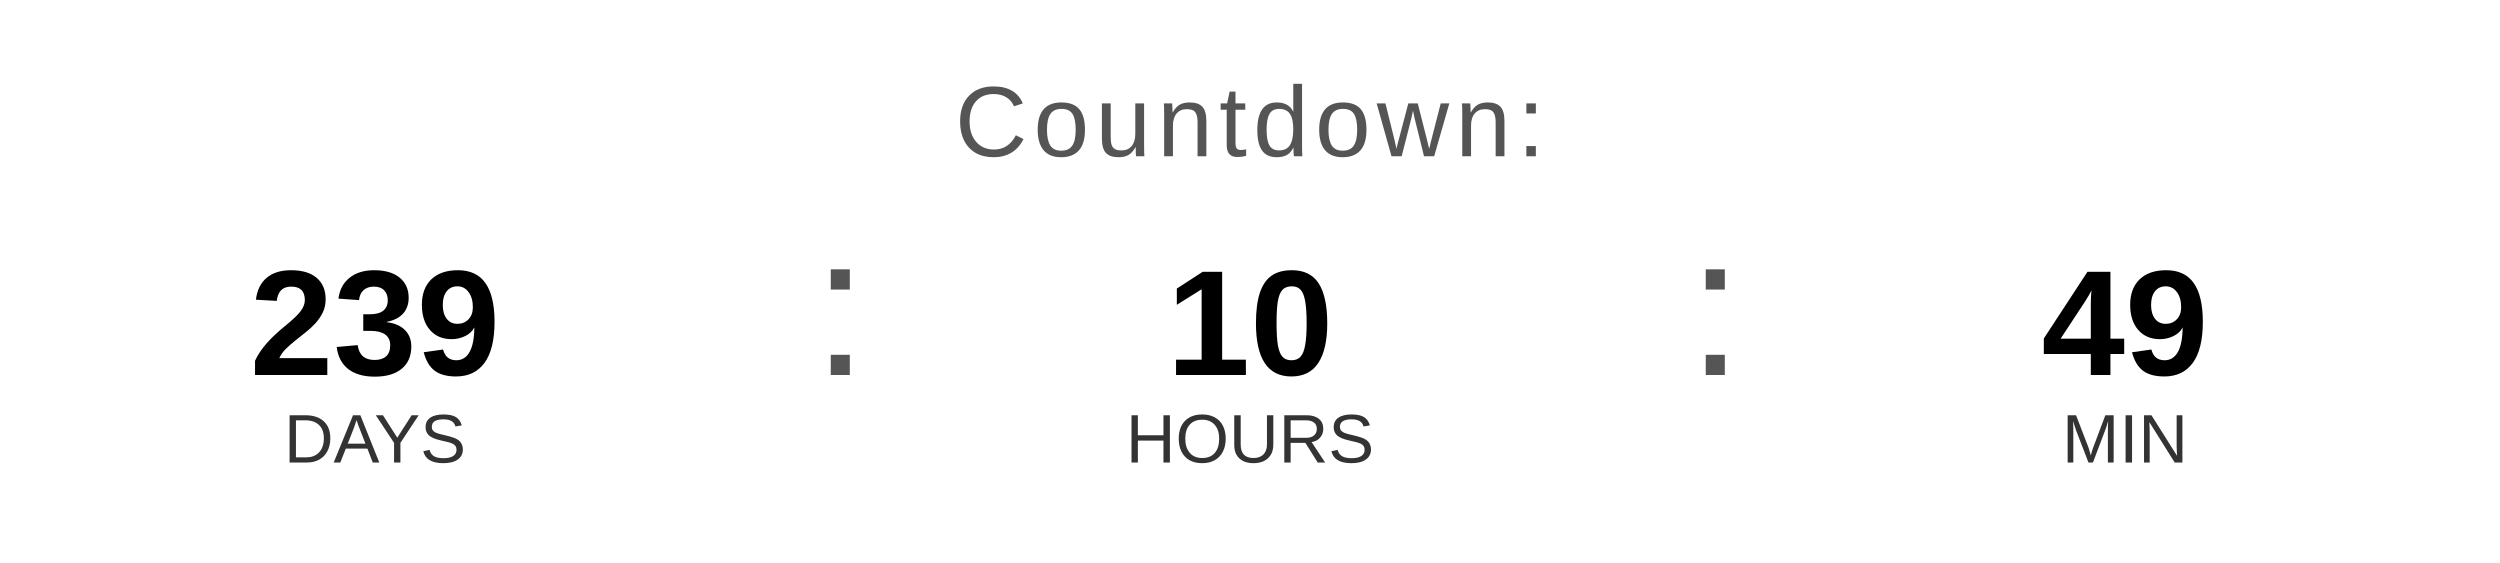
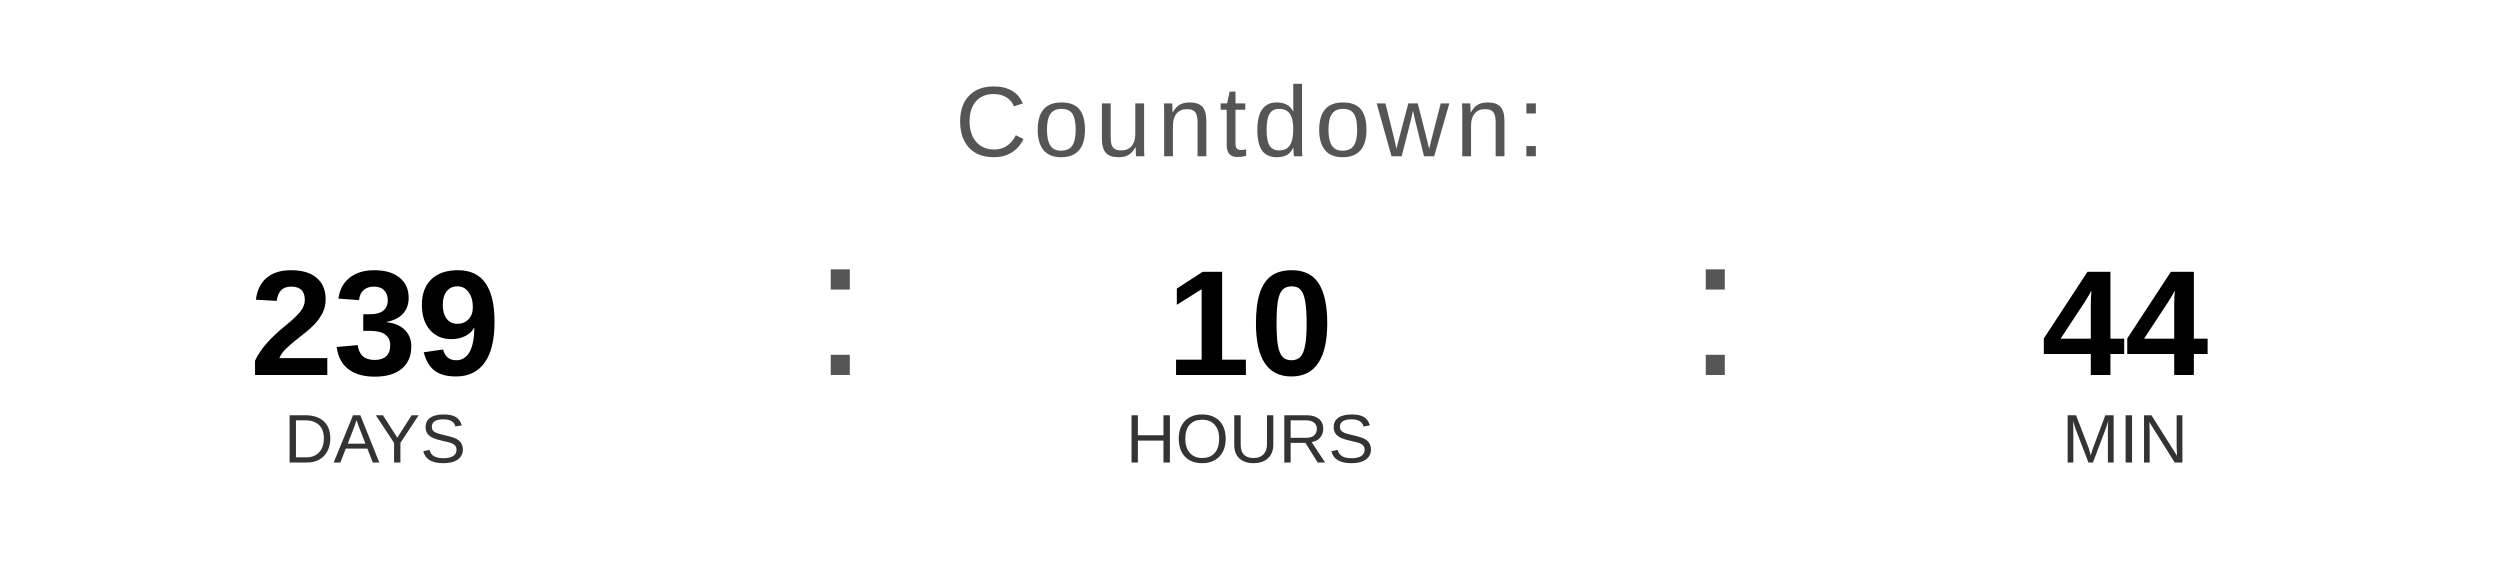
<svg xmlns="http://www.w3.org/2000/svg" width="400" height="90" viewBox="0 0 400 90">
  <text x="200" y="25" font-family="Arial, Helvetica, sans-serif" font-size="16" fill="#555555" text-anchor="middle" letter-spacing="1">
    Countdown:
  </text>
  <text x="60" y="60" font-family="Arial, Helvetica, sans-serif" font-size="24" font-weight="bold" fill="#000000" text-anchor="middle">239</text>
  <text x="60" y="74" font-family="Arial, Helvetica, sans-serif" font-size="11" fill="#333333" text-anchor="middle">DAYS</text>
  <text x="130" y="60" font-family="Arial, sans-serif" font-size="32" fill="#555555">:</text>
  <text x="200" y="60" font-family="Arial, Helvetica, sans-serif" font-size="24" font-weight="bold" fill="#000000" text-anchor="middle">10</text>
  <text x="200" y="74" font-family="Arial, Helvetica, sans-serif" font-size="11" fill="#333333" text-anchor="middle">HOURS</text>
  <text x="270" y="60" font-family="Arial, sans-serif" font-size="32" fill="#555555">:</text>
-   <text x="340" y="60" font-family="Arial, Helvetica, sans-serif" font-size="24" font-weight="bold" fill="#000000" text-anchor="middle">49</text>
+   <text x="340" y="60" font-family="Arial, Helvetica, sans-serif" font-size="24" font-weight="bold" fill="#000000" text-anchor="middle">44</text>
  <text x="340" y="74" font-family="Arial, Helvetica, sans-serif" font-size="11" fill="#333333" text-anchor="middle">MIN</text>
</svg>
